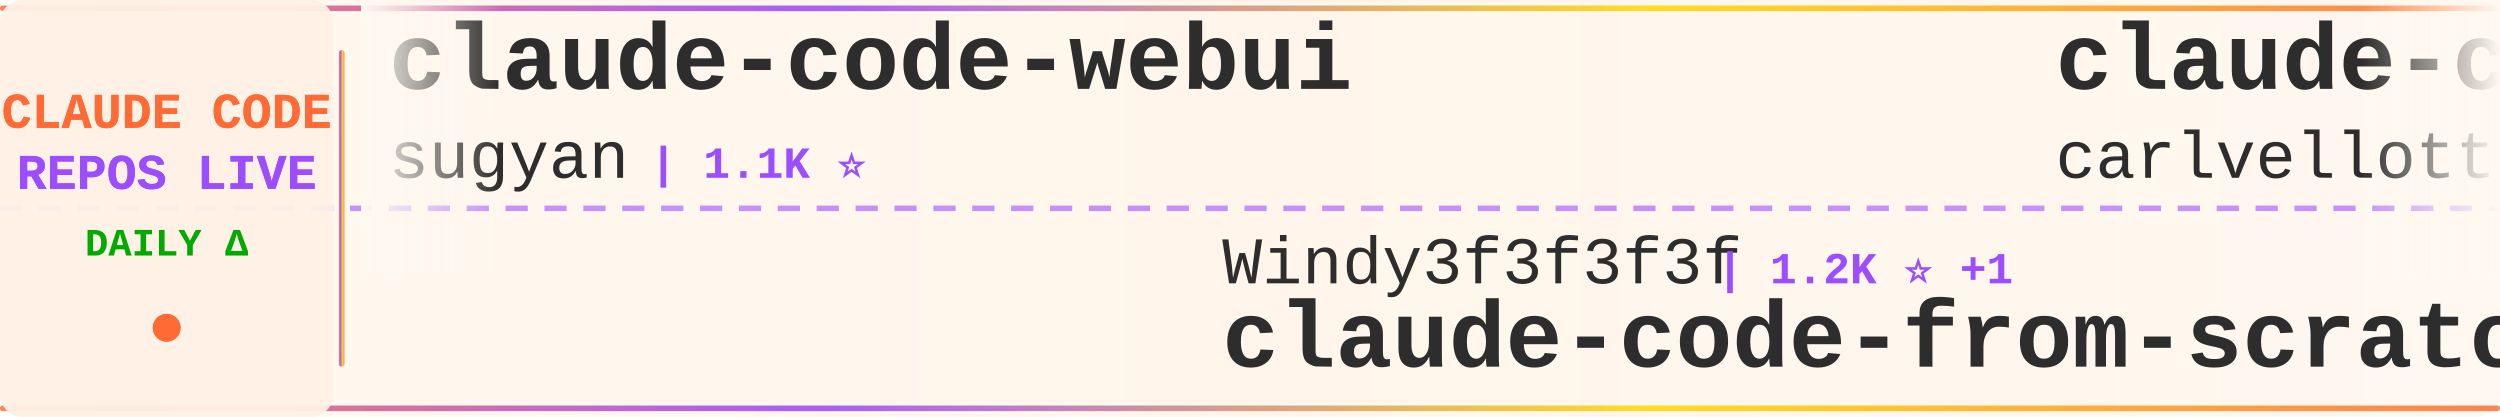
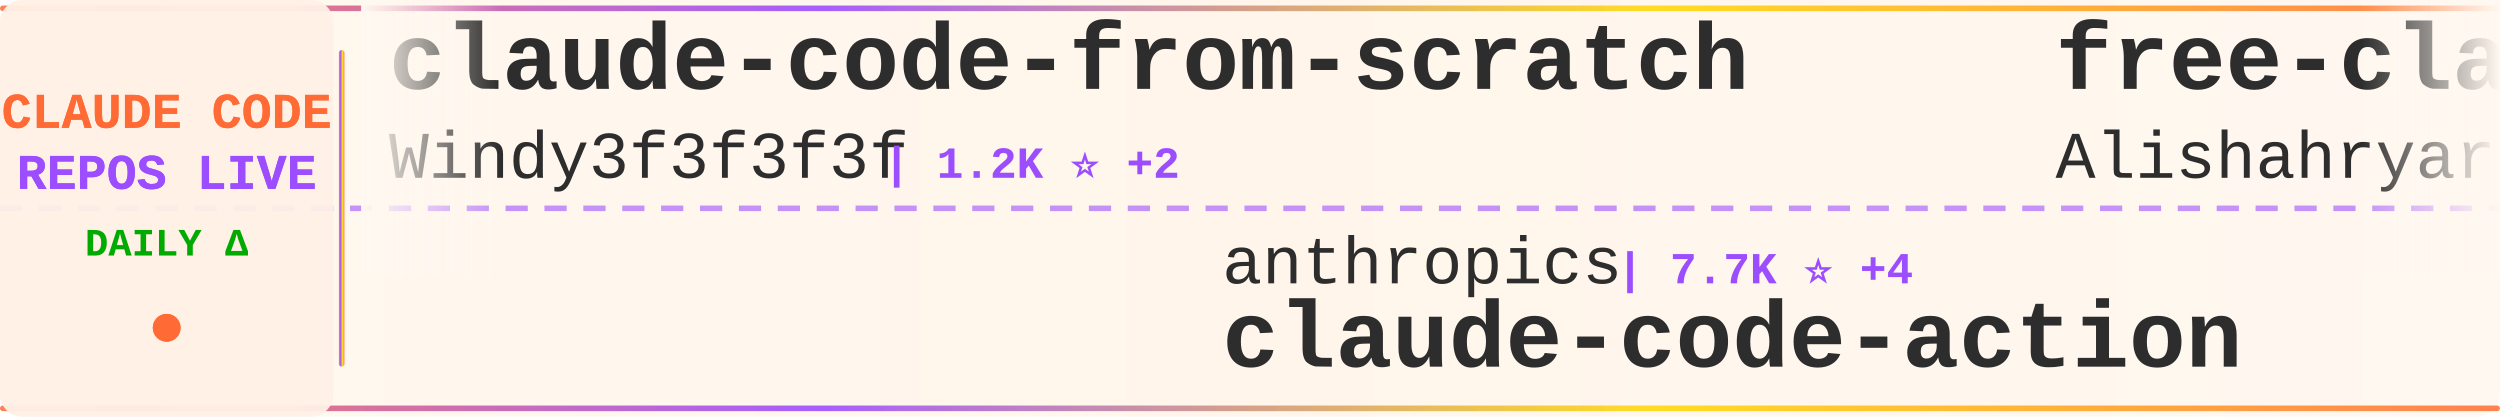
<svg xmlns="http://www.w3.org/2000/svg" width="900" height="150">
  <defs>
    <linearGradient id="tickerBg" x1="0%" y1="0%" x2="100%" y2="0%">
      <stop offset="0%" style="stop-color:#fff8f0;stop-opacity:0.98" />
      <stop offset="50%" style="stop-color:#fff5eb;stop-opacity:1" />
      <stop offset="100%" style="stop-color:#fff8f0;stop-opacity:0.98" />
    </linearGradient>
    <linearGradient id="borderGrad" x1="0%" y1="0%" x2="100%" y2="0%">
      <stop offset="0%" style="stop-color:#FF6B35;stop-opacity:0.85">
        <animate attributeName="stop-opacity" values="0.85;1;0.85" dur="2s" repeatCount="indefinite" />
      </stop>
      <stop offset="33%" style="stop-color:#9C4EFF;stop-opacity:0.9">
        <animate attributeName="stop-opacity" values="0.9;1;0.9" dur="2.2s" repeatCount="indefinite" />
      </stop>
      <stop offset="66%" style="stop-color:#FFD700;stop-opacity:0.85">
        <animate attributeName="stop-opacity" values="0.85;1;0.85" dur="1.8s" repeatCount="indefinite" />
      </stop>
      <stop offset="100%" style="stop-color:#FF6B35;stop-opacity:0.85">
        <animate attributeName="stop-opacity" values="0.85;1;0.85" dur="2s" repeatCount="indefinite" />
      </stop>
    </linearGradient>
    <filter id="textGlow">
      <feGaussianBlur stdDeviation="0.15" result="coloredBlur" />
      <feMerge>
        <feMergeNode in="coloredBlur" />
        <feMergeNode in="SourceGraphic" />
      </feMerge>
    </filter>
    <filter id="metricGlow">
      <feGaussianBlur stdDeviation="0.2" result="coloredBlur" />
      <feMerge>
        <feMergeNode in="coloredBlur" />
        <feMergeNode in="SourceGraphic" />
      </feMerge>
    </filter>
    <linearGradient id="leftFade" x1="0%" y1="0%" x2="100%" y2="0%">
      <stop offset="0%" style="stop-color:#fff8f0;stop-opacity:1" />
      <stop offset="100%" style="stop-color:#fff8f0;stop-opacity:0" />
    </linearGradient>
    <linearGradient id="rightFade" x1="0%" y1="0%" x2="100%" y2="0%">
      <stop offset="0%" style="stop-color:#fff8f0;stop-opacity:0" />
      <stop offset="100%" style="stop-color:#fff8f0;stop-opacity:1" />
    </linearGradient>
  </defs>
  <rect width="900" height="150" fill="url(#tickerBg)" rx="8" />
  <rect x="0" y="2" width="900" height="2" fill="url(#borderGrad)" rx="1" />
  <rect x="0" y="146" width="900" height="2" fill="url(#borderGrad)" rx="1" />
  <line x1="0" y1="75" x2="900" y2="75" stroke="#9C4EFF" stroke-width="2" stroke-dasharray="8 6" opacity="0.6" />
  <rect x="0" y="0" width="120" height="150" fill="#fff0e6" opacity="0.95" rx="8" />
  <text x="60" y="46" font-family="'Courier New', monospace" font-size="18" font-weight="bold" fill="#FF6B35" text-anchor="middle" filter="url(#textGlow)">
    CLAUDE CODE
  </text>
  <text x="60" y="68" font-family="'Courier New', monospace" font-size="18" font-weight="bold" fill="#9C4EFF" text-anchor="middle" filter="url(#textGlow)">
    REPOS LIVE
  </text>
  <text x="60" y="92" font-family="'Courier New', monospace" font-size="14" font-weight="bold" fill="#00aa00" text-anchor="middle">
    DAILY Δ
  </text>
  <circle cx="60" cy="118" r="5" fill="#FF6B35" filter="url(#metricGlow)">
    <animate attributeName="r" values="4;6;4" dur="1.5s" repeatCount="indefinite" />
    <animate attributeName="opacity" values="0.6;1;0.6" dur="1.5s" repeatCount="indefinite" />
  </circle>
  <rect x="122" y="18" width="2" height="114" fill="url(#borderGrad)" rx="1" />
  <clipPath id="tickerClip">
    <rect x="130" y="0" width="770" height="150" />
  </clipPath>
  <g clip-path="url(#tickerClip)">
    <g id="tickerItems">
      <animateTransform attributeName="transform" attributeType="XML" type="translate" from="0 0" to="-3000 0" dur="54s" repeatCount="indefinite" />
      <g transform="translate(0, 0)">
-         <text x="140" y="32" font-family="'Courier New', monospace" font-size="34" font-weight="bold" fill="#2d2d2d">claude-code-webui</text>
-         <text x="140" y="64" font-family="'Courier New', monospace" font-size="24" font-weight="normal" fill="#2d2d2d" opacity="1.0">sugyan</text>
-         <text x="234" y="64" font-family="'Courier New', monospace" font-size="16" font-weight="bold" fill="#9C4EFF"> | 1.1K ⭐</text>
+         <text x="140" y="32" font-family="'Courier New', monospace" font-size="34" font-weight="bold" fill="#2d2d2d">claude-code-from-scratch</text>
+         <text x="140" y="64" font-family="'Courier New', monospace" font-size="24" font-weight="normal" fill="#2d2d2d" opacity="1.0">Windy3f3f3f3f</text>
+         <text x="318" y="64" font-family="'Courier New', monospace" font-size="16" font-weight="bold" fill="#9C4EFF"> | 1.2K ⭐ +2</text>
      </g>
      <g transform="translate(300, 0)">
-         <text x="140" y="102" font-family="'Courier New', monospace" font-size="24" font-weight="normal" fill="#2d2d2d" opacity="1.0">Windy3f3f3f3f</text>
-         <text x="318" y="102" font-family="'Courier New', monospace" font-size="16" font-weight="bold" fill="#9C4EFF"> | 1.2K ⭐ +1</text>
-         <text x="140" y="132" font-family="'Courier New', monospace" font-size="34" font-weight="bold" fill="#2d2d2d">claude-code-from-scratch</text>
+         <text x="140" y="102" font-family="'Courier New', monospace" font-size="24" font-weight="normal" fill="#2d2d2d" opacity="1.0">anthropics</text>
+         <text x="282" y="102" font-family="'Courier New', monospace" font-size="16" font-weight="bold" fill="#9C4EFF"> | 7.7K ⭐ +4</text>
+         <text x="140" y="132" font-family="'Courier New', monospace" font-size="34" font-weight="bold" fill="#2d2d2d">claude-code-action</text>
      </g>
      <g transform="translate(600, 0)">
-         <text x="140" y="32" font-family="'Courier New', monospace" font-size="34" font-weight="bold" fill="#2d2d2d">claude-code-pm-course</text>
-         <text x="140" y="64" font-family="'Courier New', monospace" font-size="24" font-weight="normal" fill="#2d2d2d" opacity="1.0">carlvellotti</text>
-         <text x="306" y="64" font-family="'Courier New', monospace" font-size="16" font-weight="bold" fill="#9C4EFF"> | 2.0K ⭐</text>
+         <text x="140" y="32" font-family="'Courier New', monospace" font-size="34" font-weight="bold" fill="#2d2d2d">free-claude-code</text>
+         <text x="140" y="64" font-family="'Courier New', monospace" font-size="24" font-weight="normal" fill="#2d2d2d" opacity="1.0">Alishahryar1</text>
+         <text x="306" y="64" font-family="'Courier New', monospace" font-size="16" font-weight="bold" fill="#9C4EFF"> | 26.7K ⭐ +171</text>
      </g>
      <g transform="translate(900, 0)">
-         <text x="140" y="102" font-family="'Courier New', monospace" font-size="24" font-weight="normal" fill="#2d2d2d" opacity="1.0">Hyper66666</text>
-         <text x="282" y="102" font-family="'Courier New', monospace" font-size="16" font-weight="bold" fill="#9C4EFF"> | 214 ⭐</text>
-         <text x="140" y="132" font-family="'Courier New', monospace" font-size="34" font-weight="bold" fill="#2d2d2d">claude-code-sourcemap</text>
+         <text x="140" y="102" font-family="'Courier New', monospace" font-size="24" font-weight="normal" fill="#2d2d2d" opacity="1.0">ChrisWiles</text>
+         <text x="282" y="102" font-family="'Courier New', monospace" font-size="16" font-weight="bold" fill="#9C4EFF"> | 5.9K ⭐ +2</text>
+         <text x="140" y="132" font-family="'Courier New', monospace" font-size="34" font-weight="bold" fill="#2d2d2d">claude-code-showcase</text>
      </g>
      <g transform="translate(1200, 0)">
-         <text x="140" y="32" font-family="'Courier New', monospace" font-size="34" font-weight="bold" fill="#2d2d2d">Claude-Code-Source-Study</text>
-         <text x="140" y="64" font-family="'Courier New', monospace" font-size="24" font-weight="normal" fill="#2d2d2d" opacity="1.0">luyao618</text>
-         <text x="258" y="64" font-family="'Courier New', monospace" font-size="16" font-weight="bold" fill="#9C4EFF"> | 1.4K ⭐ +2</text>
+         <text x="140" y="32" font-family="'Courier New', monospace" font-size="34" font-weight="bold" fill="#2d2d2d">cc-switch</text>
+         <text x="140" y="64" font-family="'Courier New', monospace" font-size="24" font-weight="normal" fill="#2d2d2d" opacity="1.0">farion1231</text>
+         <text x="282" y="64" font-family="'Courier New', monospace" font-size="16" font-weight="bold" fill="#9C4EFF"> | 76.2K ⭐ +296</text>
      </g>
      <g transform="translate(1500, 0)">
-         <text x="140" y="102" font-family="'Courier New', monospace" font-size="24" font-weight="normal" fill="#2d2d2d" opacity="1.0">Pimzino</text>
-         <text x="246" y="102" font-family="'Courier New', monospace" font-size="16" font-weight="bold" fill="#9C4EFF"> | 3.7K ⭐</text>
-         <text x="140" y="132" font-family="'Courier New', monospace" font-size="34" font-weight="bold" fill="#2d2d2d">claude-code-spec-workflo...</text>
+         <text x="140" y="102" font-family="'Courier New', monospace" font-size="24" font-weight="normal" fill="#2d2d2d" opacity="1.0">oboard</text>
+         <text x="234" y="102" font-family="'Courier New', monospace" font-size="16" font-weight="bold" fill="#9C4EFF"> | 3.1K ⭐ +2</text>
+         <text x="140" y="132" font-family="'Courier New', monospace" font-size="34" font-weight="bold" fill="#2d2d2d">claude-code-rev</text>
      </g>
      <g transform="translate(1800, 0)">
-         <text x="140" y="32" font-family="'Courier New', monospace" font-size="34" font-weight="bold" fill="#2d2d2d">claude-code</text>
-         <text x="140" y="64" font-family="'Courier New', monospace" font-size="24" font-weight="normal" fill="#2d2d2d" opacity="1.0">T-Lab-CUHKSZ</text>
-         <text x="306" y="64" font-family="'Courier New', monospace" font-size="16" font-weight="bold" fill="#9C4EFF"> | 311 ⭐</text>
+         <text x="140" y="32" font-family="'Courier New', monospace" font-size="34" font-weight="bold" fill="#2d2d2d">collection-claude-code-s...</text>
+         <text x="140" y="64" font-family="'Courier New', monospace" font-size="24" font-weight="normal" fill="#2d2d2d" opacity="1.0">chauncygu</text>
+         <text x="270" y="64" font-family="'Courier New', monospace" font-size="16" font-weight="bold" fill="#9C4EFF"> | 2.5K ⭐ +2</text>
      </g>
      <g transform="translate(2100, 0)">
-         <text x="140" y="102" font-family="'Courier New', monospace" font-size="24" font-weight="normal" fill="#2d2d2d" opacity="1.0">anthropics</text>
-         <text x="282" y="102" font-family="'Courier New', monospace" font-size="16" font-weight="bold" fill="#9C4EFF"> | 125.1K ⭐ +88</text>
+         <text x="140" y="102" font-family="'Courier New', monospace" font-size="24" font-weight="normal" fill="#2d2d2d" opacity="1.0">Onewon</text>
+         <text x="234" y="102" font-family="'Courier New', monospace" font-size="16" font-weight="bold" fill="#9C4EFF"> | 180 ⭐</text>
        <text x="140" y="132" font-family="'Courier New', monospace" font-size="34" font-weight="bold" fill="#2d2d2d">claude-code</text>
      </g>
      <g transform="translate(2400, 0)">
-         <text x="140" y="32" font-family="'Courier New', monospace" font-size="34" font-weight="bold" fill="#2d2d2d">claude-code-prompts</text>
-         <text x="140" y="64" font-family="'Courier New', monospace" font-size="24" font-weight="normal" fill="#2d2d2d" opacity="1.0">repowise-dev</text>
-         <text x="306" y="64" font-family="'Courier New', monospace" font-size="16" font-weight="bold" fill="#9C4EFF"> | 1.0K ⭐ +1</text>
+         <text x="140" y="32" font-family="'Courier New', monospace" font-size="34" font-weight="bold" fill="#2d2d2d">claude-code</text>
+         <text x="140" y="64" font-family="'Courier New', monospace" font-size="24" font-weight="normal" fill="#2d2d2d" opacity="1.0">xorespesp</text>
+         <text x="270" y="64" font-family="'Courier New', monospace" font-size="16" font-weight="bold" fill="#9C4EFF"> | 224 ⭐</text>
      </g>
      <g transform="translate(2700, 0)">
-         <text x="140" y="102" font-family="'Courier New', monospace" font-size="24" font-weight="normal" fill="#2d2d2d" opacity="1.0">wshobson</text>
-         <text x="258" y="102" font-family="'Courier New', monospace" font-size="16" font-weight="bold" fill="#9C4EFF"> | 35.7K ⭐ +15</text>
-         <text x="140" y="132" font-family="'Courier New', monospace" font-size="34" font-weight="bold" fill="#2d2d2d">agents</text>
+         <text x="140" y="102" font-family="'Courier New', monospace" font-size="24" font-weight="normal" fill="#2d2d2d" opacity="1.0">Donchitos</text>
+         <text x="270" y="102" font-family="'Courier New', monospace" font-size="16" font-weight="bold" fill="#9C4EFF"> | 19.4K ⭐ +44</text>
+         <text x="140" y="132" font-family="'Courier New', monospace" font-size="34" font-weight="bold" fill="#2d2d2d">Claude-Code-Game-Studios</text>
      </g>
      <g transform="translate(3000, 0)">
-         <text x="140" y="32" font-family="'Courier New', monospace" font-size="34" font-weight="bold" fill="#2d2d2d">claude-code-webui</text>
-         <text x="140" y="64" font-family="'Courier New', monospace" font-size="24" font-weight="normal" fill="#2d2d2d" opacity="1.0">sugyan</text>
-         <text x="234" y="64" font-family="'Courier New', monospace" font-size="16" font-weight="bold" fill="#9C4EFF"> | 1.1K ⭐</text>
+         <text x="140" y="32" font-family="'Courier New', monospace" font-size="34" font-weight="bold" fill="#2d2d2d">claude-code-from-scratch</text>
+         <text x="140" y="64" font-family="'Courier New', monospace" font-size="24" font-weight="normal" fill="#2d2d2d" opacity="1.0">Windy3f3f3f3f</text>
+         <text x="318" y="64" font-family="'Courier New', monospace" font-size="16" font-weight="bold" fill="#9C4EFF"> | 1.2K ⭐ +2</text>
      </g>
      <g transform="translate(3300, 0)">
-         <text x="140" y="102" font-family="'Courier New', monospace" font-size="24" font-weight="normal" fill="#2d2d2d" opacity="1.0">Windy3f3f3f3f</text>
-         <text x="318" y="102" font-family="'Courier New', monospace" font-size="16" font-weight="bold" fill="#9C4EFF"> | 1.2K ⭐ +1</text>
-         <text x="140" y="132" font-family="'Courier New', monospace" font-size="34" font-weight="bold" fill="#2d2d2d">claude-code-from-scratch</text>
+         <text x="140" y="102" font-family="'Courier New', monospace" font-size="24" font-weight="normal" fill="#2d2d2d" opacity="1.0">anthropics</text>
+         <text x="282" y="102" font-family="'Courier New', monospace" font-size="16" font-weight="bold" fill="#9C4EFF"> | 7.7K ⭐ +4</text>
+         <text x="140" y="132" font-family="'Courier New', monospace" font-size="34" font-weight="bold" fill="#2d2d2d">claude-code-action</text>
      </g>
      <g transform="translate(3600, 0)">
-         <text x="140" y="32" font-family="'Courier New', monospace" font-size="34" font-weight="bold" fill="#2d2d2d">claude-code-pm-course</text>
-         <text x="140" y="64" font-family="'Courier New', monospace" font-size="24" font-weight="normal" fill="#2d2d2d" opacity="1.0">carlvellotti</text>
-         <text x="306" y="64" font-family="'Courier New', monospace" font-size="16" font-weight="bold" fill="#9C4EFF"> | 2.0K ⭐</text>
+         <text x="140" y="32" font-family="'Courier New', monospace" font-size="34" font-weight="bold" fill="#2d2d2d">free-claude-code</text>
+         <text x="140" y="64" font-family="'Courier New', monospace" font-size="24" font-weight="normal" fill="#2d2d2d" opacity="1.0">Alishahryar1</text>
+         <text x="306" y="64" font-family="'Courier New', monospace" font-size="16" font-weight="bold" fill="#9C4EFF"> | 26.7K ⭐ +171</text>
      </g>
      <g transform="translate(3900, 0)">
-         <text x="140" y="102" font-family="'Courier New', monospace" font-size="24" font-weight="normal" fill="#2d2d2d" opacity="1.0">Hyper66666</text>
-         <text x="282" y="102" font-family="'Courier New', monospace" font-size="16" font-weight="bold" fill="#9C4EFF"> | 214 ⭐</text>
-         <text x="140" y="132" font-family="'Courier New', monospace" font-size="34" font-weight="bold" fill="#2d2d2d">claude-code-sourcemap</text>
+         <text x="140" y="102" font-family="'Courier New', monospace" font-size="24" font-weight="normal" fill="#2d2d2d" opacity="1.0">ChrisWiles</text>
+         <text x="282" y="102" font-family="'Courier New', monospace" font-size="16" font-weight="bold" fill="#9C4EFF"> | 5.9K ⭐ +2</text>
+         <text x="140" y="132" font-family="'Courier New', monospace" font-size="34" font-weight="bold" fill="#2d2d2d">claude-code-showcase</text>
      </g>
    </g>
  </g>
  <rect x="130" y="0" width="50" height="100" fill="url(#leftFade)" />
  <rect x="850" y="0" width="50" height="100" fill="url(#rightFade)" />
</svg>
